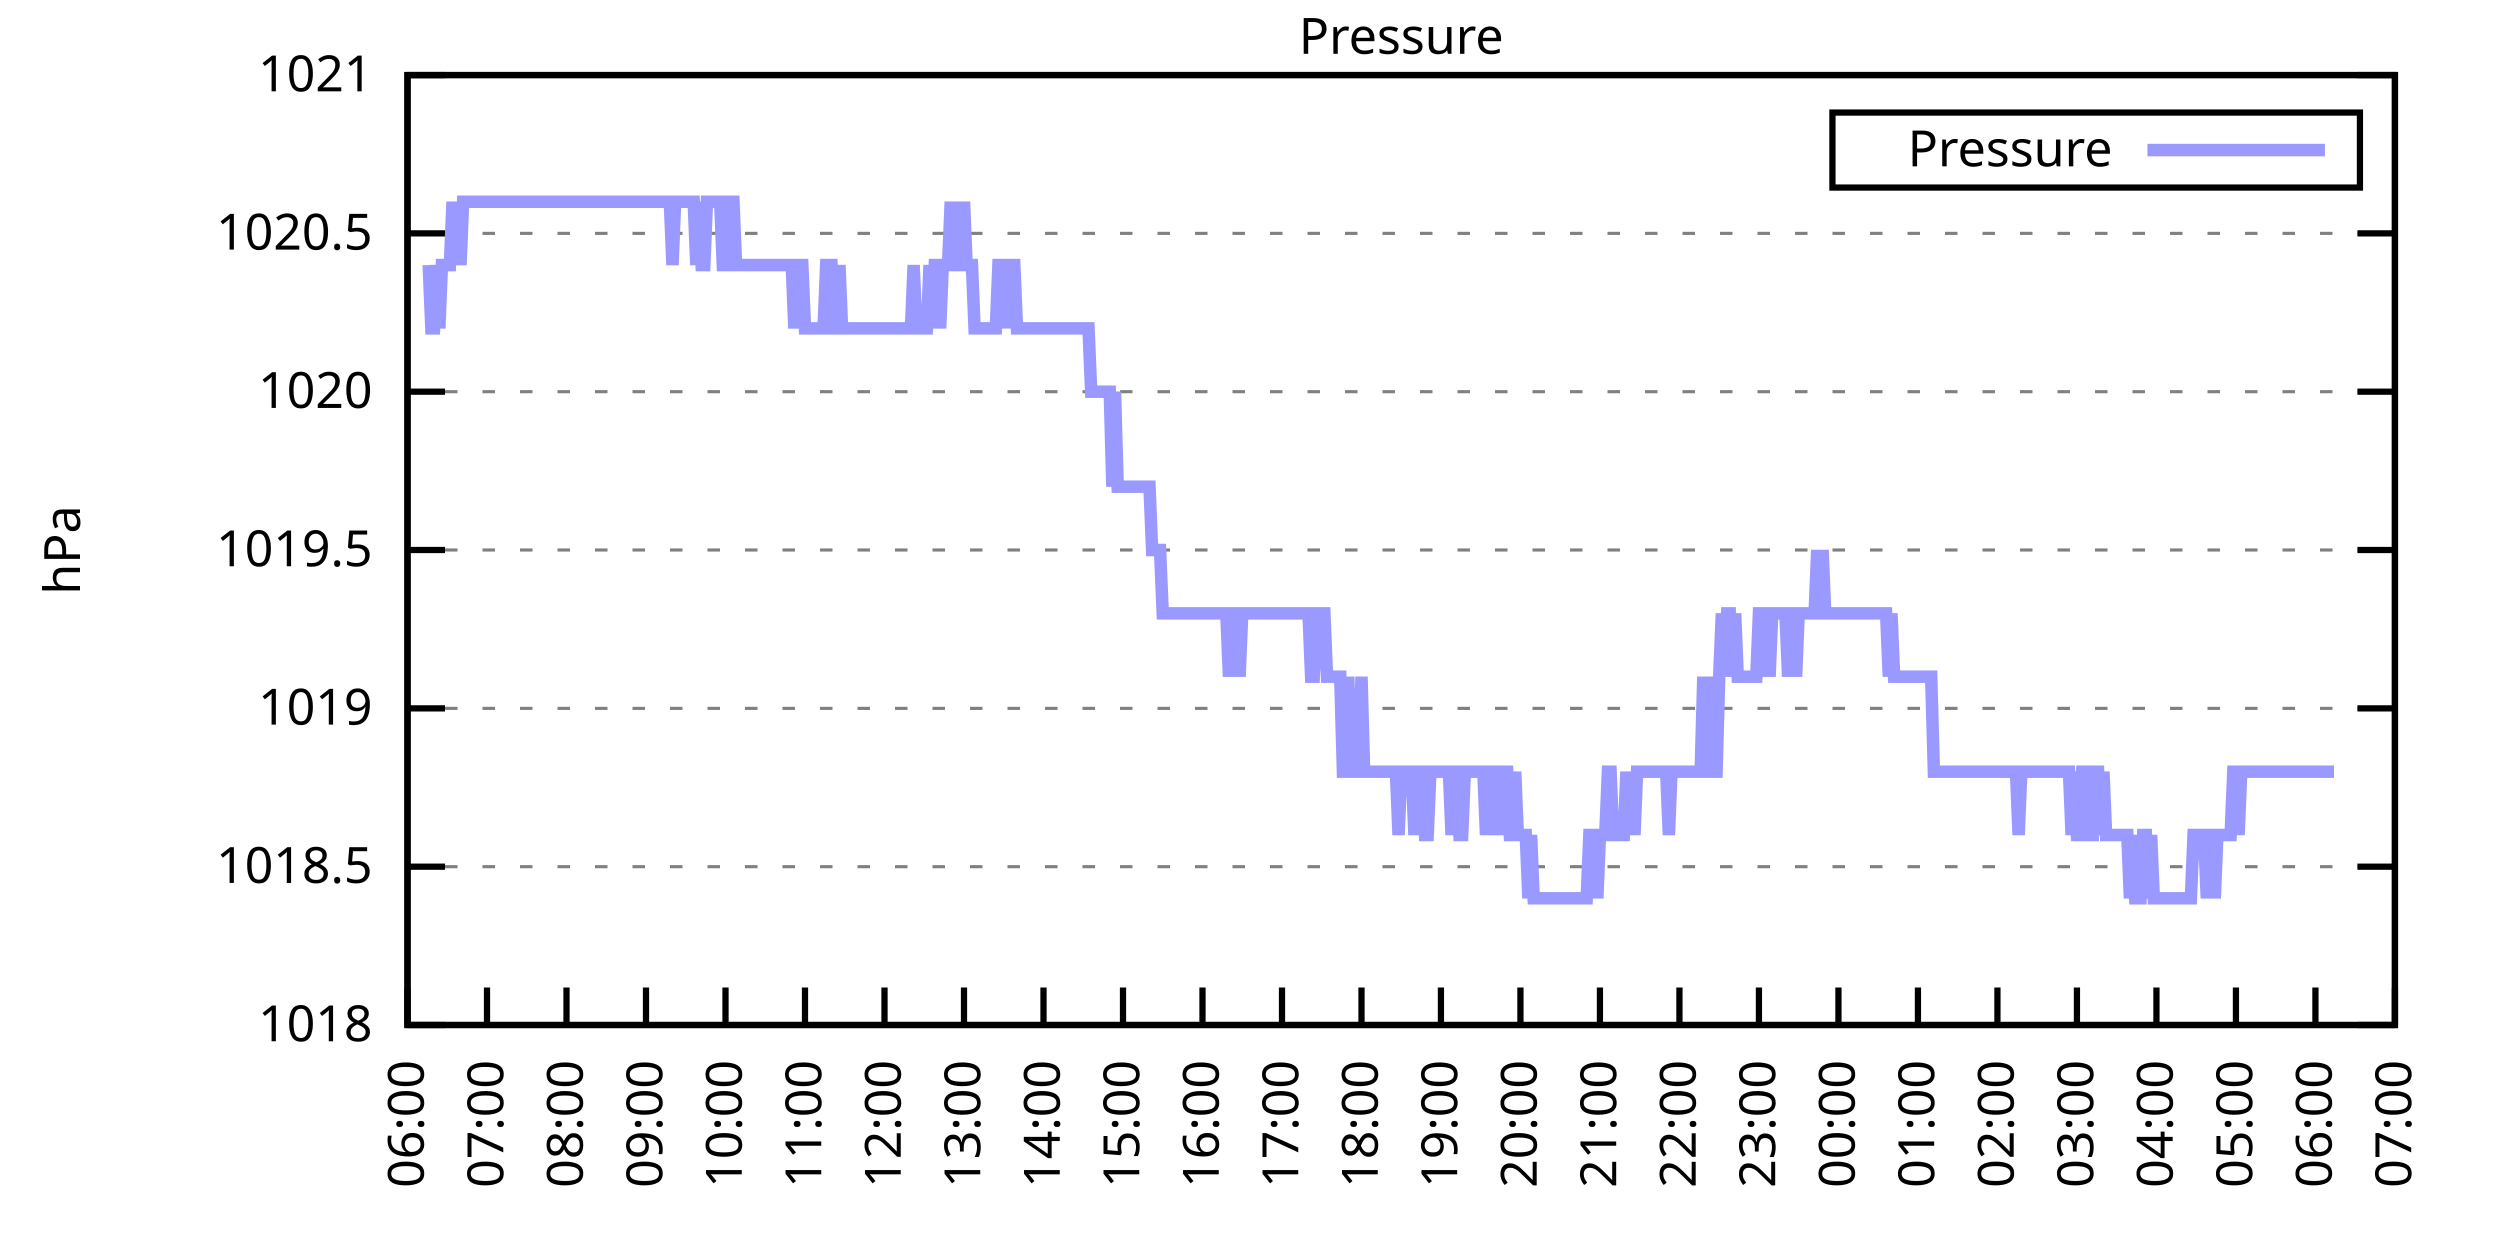
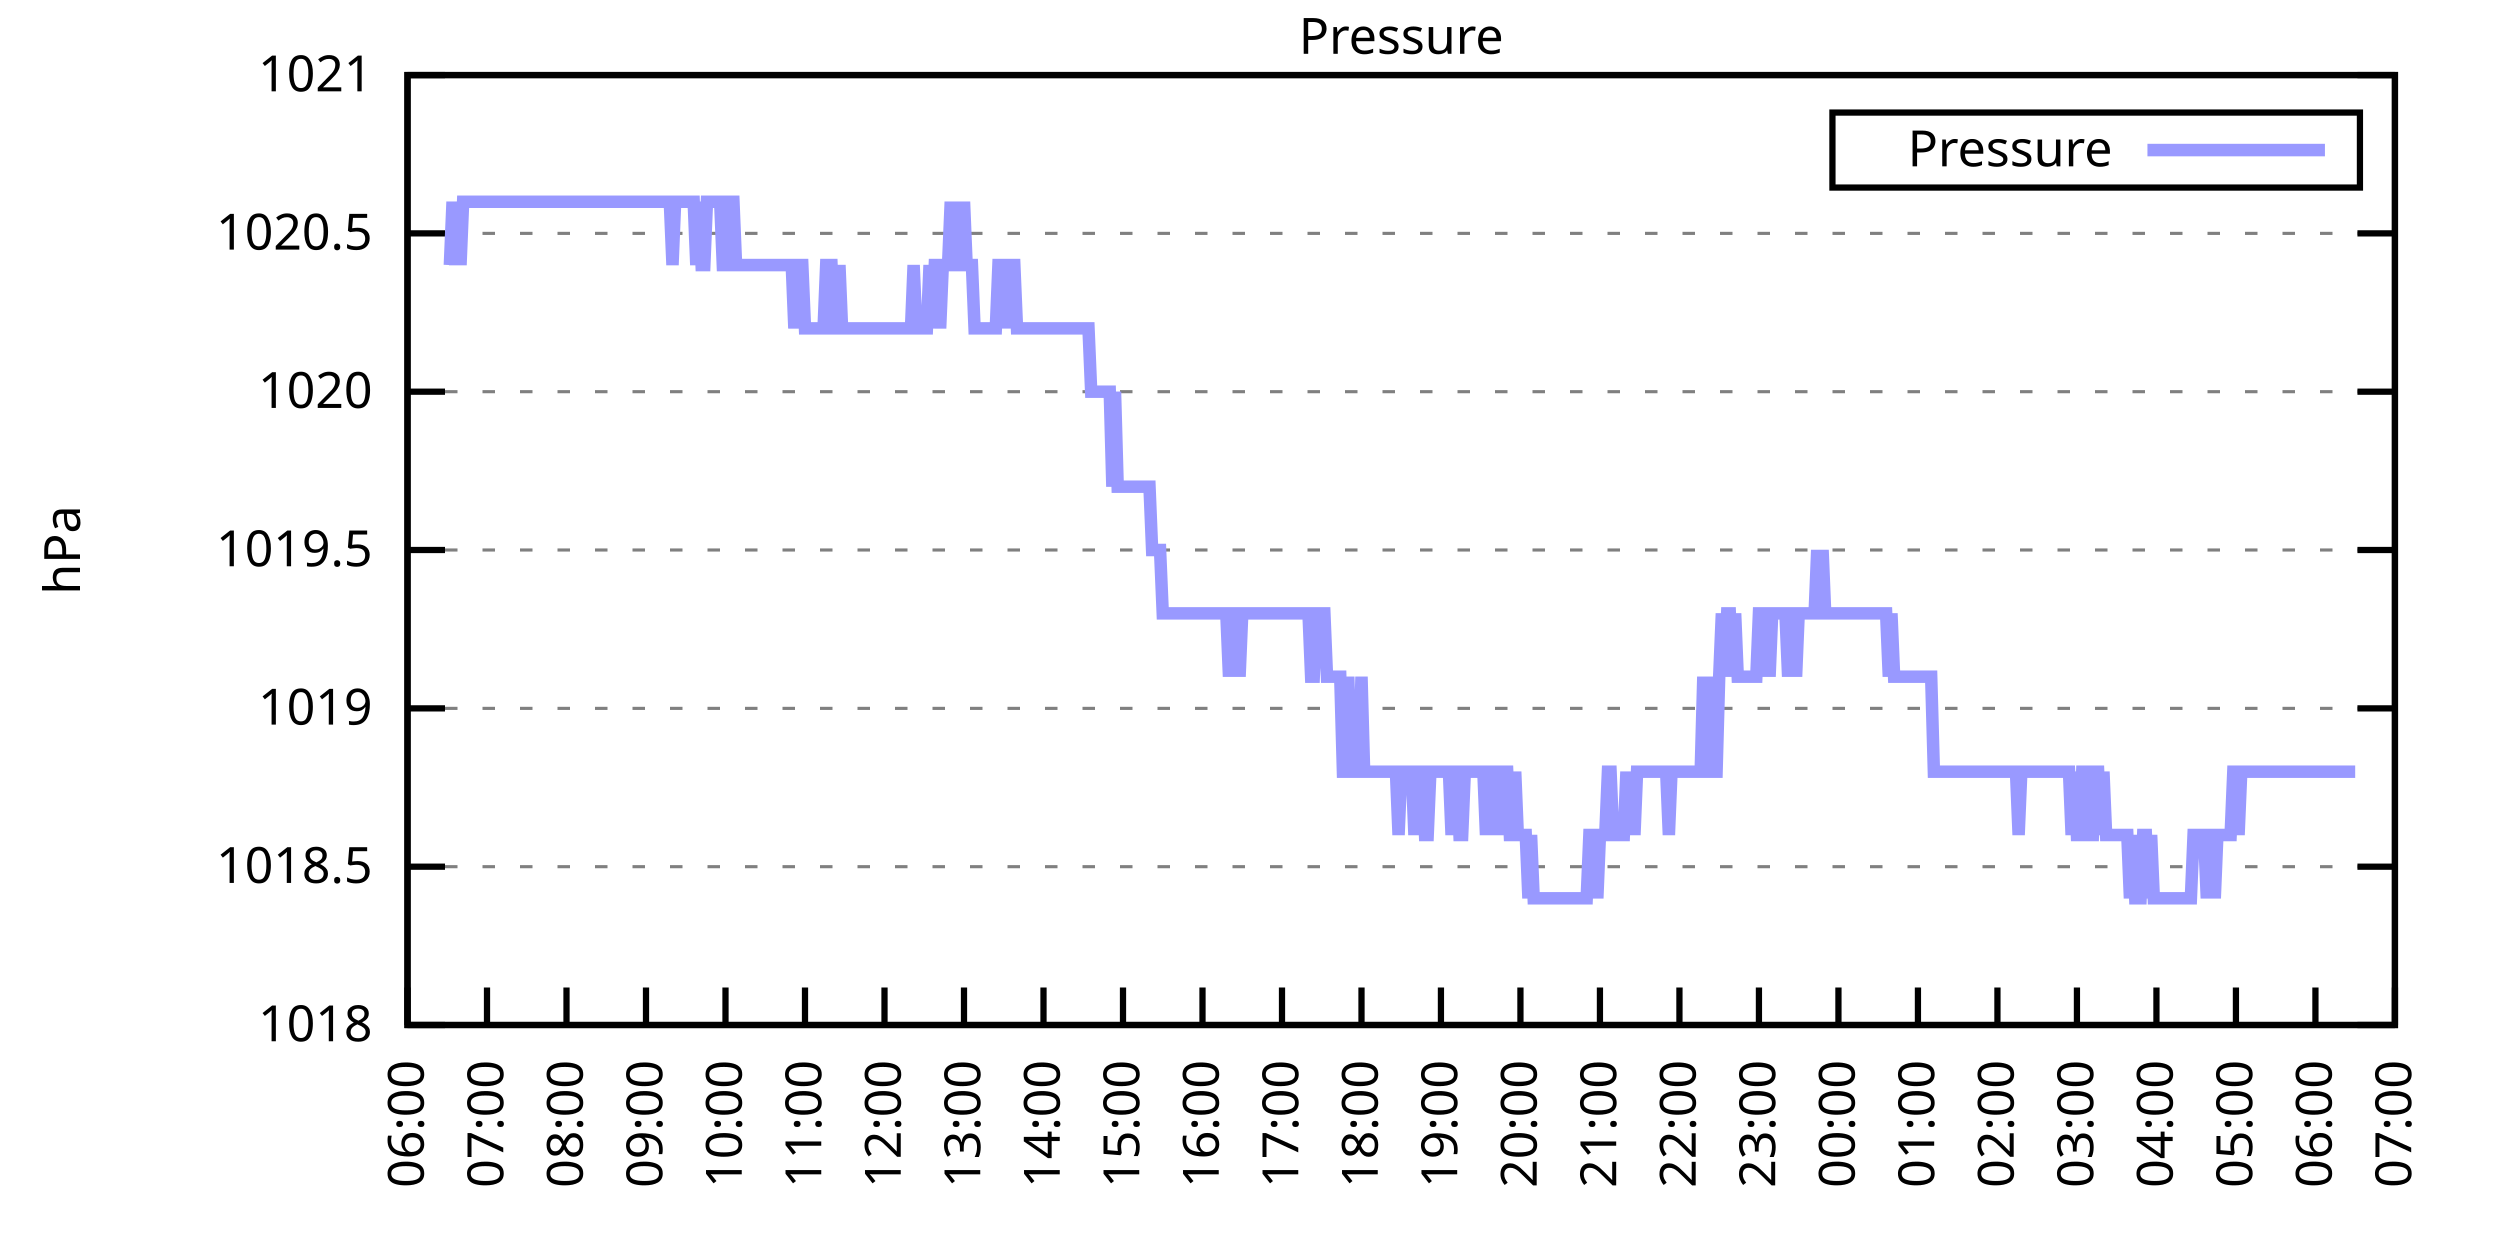
<svg xmlns="http://www.w3.org/2000/svg" xmlns:xlink="http://www.w3.org/1999/xlink" width="400" height="200" viewBox="0 0 400 200">
  <g id="gnuplot_canvas">
    <rect x="0" y="0" width="400" height="200" fill="none" />
    <defs>
      <circle id="gpDot" r="0.5" stroke-width="0.5" stroke="currentColor" />
      <path id="gpPt0" stroke-width="0.333" stroke="currentColor" d="M-1,0 h2 M0,-1 v2" />
      <path id="gpPt1" stroke-width="0.333" stroke="currentColor" d="M-1,-1 L1,1 M1,-1 L-1,1" />
      <path id="gpPt2" stroke-width="0.333" stroke="currentColor" d="M-1,0 L1,0 M0,-1 L0,1 M-1,-1 L1,1 M-1,1 L1,-1" />
      <rect id="gpPt3" stroke-width="0.333" stroke="currentColor" x="-1" y="-1" width="2" height="2" />
      <rect id="gpPt4" stroke-width="0.333" stroke="currentColor" fill="currentColor" x="-1" y="-1" width="2" height="2" />
      <circle id="gpPt5" stroke-width="0.333" stroke="currentColor" cx="0" cy="0" r="1" />
      <use xlink:href="#gpPt5" id="gpPt6" fill="currentColor" stroke="none" />
      <path id="gpPt7" stroke-width="0.333" stroke="currentColor" d="M0,-1.33 L-1.33,0.67 L1.33,0.67 z" />
      <use xlink:href="#gpPt7" id="gpPt8" fill="currentColor" stroke="none" />
      <use xlink:href="#gpPt7" id="gpPt9" stroke="currentColor" transform="rotate(180)" />
      <use xlink:href="#gpPt9" id="gpPt10" fill="currentColor" stroke="none" />
      <use xlink:href="#gpPt3" id="gpPt11" stroke="currentColor" transform="rotate(45)" />
      <use xlink:href="#gpPt11" id="gpPt12" fill="currentColor" stroke="none" />
      <path id="gpPt13" stroke-width="0.333" stroke="currentColor" d="M0,1.330 L1.265,0.411 L0.782,-1.067 L-0.782,-1.076 L-1.265,0.411 z" />
      <use xlink:href="#gpPt13" id="gpPt14" fill="currentColor" stroke="none" />
      <filter id="textbox" filterUnits="objectBoundingBox" x="0" y="0" height="1" width="1">
        <feFlood flood-color="white" flood-opacity="1" result="bgnd" />
        <feComposite in="SourceGraphic" in2="bgnd" operator="atop" />
      </filter>
      <filter id="greybox" filterUnits="objectBoundingBox" x="0" y="0" height="1" width="1">
        <feFlood flood-color="lightgrey" flood-opacity="1" result="grey" />
        <feComposite in="SourceGraphic" in2="grey" operator="atop" />
      </filter>
    </defs>
    <g fill="none" color="white" stroke="currentColor" stroke-width="1.00" stroke-linecap="butt" stroke-linejoin="miter">
</g>
    <g fill="none" color="black" stroke="currentColor" stroke-width="1.00" stroke-linecap="butt" stroke-linejoin="miter">
      <g stroke="none" shape-rendering="crispEdges">
        <polygon fill="rgb(255, 255, 255)" points="65.20,164.00 383.18,164.00 383.18,12.02 65.20,12.02 " />
      </g>
    </g>
    <g fill="none" color="black" stroke="currentColor" stroke-width="1.00" stroke-linecap="butt" stroke-linejoin="miter">
</g>
    <g fill="none" color="black" stroke="black" stroke-width="0.50" stroke-linecap="butt" stroke-linejoin="miter">
</g>
    <g fill="none" color="gray" stroke="currentColor" stroke-width="0.50" stroke-linecap="butt" stroke-linejoin="miter">
      <path stroke="gray" stroke-dasharray="2,4" class="gridline" d="M65.20,164.00 L383.19,164.00  " />
    </g>
    <g fill="none" color="gray" stroke="gray" stroke-width="1.00" stroke-linecap="butt" stroke-linejoin="miter">
</g>
    <g fill="none" color="black" stroke="currentColor" stroke-width="1.00" stroke-linecap="butt" stroke-linejoin="miter">
      <path stroke="black" d="M65.20,164.00 L71.20,164.00 M383.19,164.00 L377.19,164.00  " />
      <g transform="translate(59.60,166.60)" stroke="none" fill="black" font-family="Sans" font-size="8.00" text-anchor="end">
        <text>
          <tspan font-family="Sans"> 1018</tspan>
        </text>
      </g>
    </g>
    <g fill="none" color="black" stroke="currentColor" stroke-width="1.00" stroke-linecap="butt" stroke-linejoin="miter">
</g>
    <g fill="none" color="black" stroke="black" stroke-width="0.50" stroke-linecap="butt" stroke-linejoin="miter">
</g>
    <g fill="none" color="gray" stroke="currentColor" stroke-width="0.50" stroke-linecap="butt" stroke-linejoin="miter">
      <path stroke="gray" stroke-dasharray="2,4" class="gridline" d="M65.20,138.67 L383.19,138.67  " />
    </g>
    <g fill="none" color="gray" stroke="gray" stroke-width="1.00" stroke-linecap="butt" stroke-linejoin="miter">
</g>
    <g fill="none" color="black" stroke="currentColor" stroke-width="1.00" stroke-linecap="butt" stroke-linejoin="miter">
      <path stroke="black" d="M65.20,138.67 L71.20,138.67 M383.19,138.67 L377.19,138.67  " />
      <g transform="translate(59.60,141.27)" stroke="none" fill="black" font-family="Sans" font-size="8.00" text-anchor="end">
        <text>
          <tspan font-family="Sans"> 1018.5</tspan>
        </text>
      </g>
    </g>
    <g fill="none" color="black" stroke="currentColor" stroke-width="1.00" stroke-linecap="butt" stroke-linejoin="miter">
</g>
    <g fill="none" color="black" stroke="black" stroke-width="0.50" stroke-linecap="butt" stroke-linejoin="miter">
</g>
    <g fill="none" color="gray" stroke="currentColor" stroke-width="0.50" stroke-linecap="butt" stroke-linejoin="miter">
      <path stroke="gray" stroke-dasharray="2,4" class="gridline" d="M65.20,113.34 L383.19,113.34  " />
    </g>
    <g fill="none" color="gray" stroke="gray" stroke-width="1.00" stroke-linecap="butt" stroke-linejoin="miter">
</g>
    <g fill="none" color="black" stroke="currentColor" stroke-width="1.00" stroke-linecap="butt" stroke-linejoin="miter">
      <path stroke="black" d="M65.20,113.34 L71.20,113.34 M383.19,113.34 L377.19,113.34  " />
      <g transform="translate(59.60,115.94)" stroke="none" fill="black" font-family="Sans" font-size="8.00" text-anchor="end">
        <text>
          <tspan font-family="Sans"> 1019</tspan>
        </text>
      </g>
    </g>
    <g fill="none" color="black" stroke="currentColor" stroke-width="1.00" stroke-linecap="butt" stroke-linejoin="miter">
</g>
    <g fill="none" color="black" stroke="black" stroke-width="0.50" stroke-linecap="butt" stroke-linejoin="miter">
</g>
    <g fill="none" color="gray" stroke="currentColor" stroke-width="0.50" stroke-linecap="butt" stroke-linejoin="miter">
      <path stroke="gray" stroke-dasharray="2,4" class="gridline" d="M65.20,88.00 L383.19,88.00  " />
    </g>
    <g fill="none" color="gray" stroke="gray" stroke-width="1.00" stroke-linecap="butt" stroke-linejoin="miter">
</g>
    <g fill="none" color="black" stroke="currentColor" stroke-width="1.00" stroke-linecap="butt" stroke-linejoin="miter">
      <path stroke="black" d="M65.20,88.00 L71.20,88.00 M383.19,88.00 L377.19,88.00  " />
      <g transform="translate(59.60,90.60)" stroke="none" fill="black" font-family="Sans" font-size="8.00" text-anchor="end">
        <text>
          <tspan font-family="Sans"> 1019.5</tspan>
        </text>
      </g>
    </g>
    <g fill="none" color="black" stroke="currentColor" stroke-width="1.00" stroke-linecap="butt" stroke-linejoin="miter">
</g>
    <g fill="none" color="black" stroke="black" stroke-width="0.50" stroke-linecap="butt" stroke-linejoin="miter">
</g>
    <g fill="none" color="gray" stroke="currentColor" stroke-width="0.50" stroke-linecap="butt" stroke-linejoin="miter">
      <path stroke="gray" stroke-dasharray="2,4" class="gridline" d="M65.20,62.67 L383.19,62.67  " />
    </g>
    <g fill="none" color="gray" stroke="gray" stroke-width="1.00" stroke-linecap="butt" stroke-linejoin="miter">
</g>
    <g fill="none" color="black" stroke="currentColor" stroke-width="1.00" stroke-linecap="butt" stroke-linejoin="miter">
      <path stroke="black" d="M65.20,62.67 L71.20,62.67 M383.19,62.67 L377.19,62.67  " />
      <g transform="translate(59.60,65.27)" stroke="none" fill="black" font-family="Sans" font-size="8.00" text-anchor="end">
        <text>
          <tspan font-family="Sans"> 1020</tspan>
        </text>
      </g>
    </g>
    <g fill="none" color="black" stroke="currentColor" stroke-width="1.00" stroke-linecap="butt" stroke-linejoin="miter">
</g>
    <g fill="none" color="black" stroke="black" stroke-width="0.50" stroke-linecap="butt" stroke-linejoin="miter">
</g>
    <g fill="none" color="gray" stroke="currentColor" stroke-width="0.50" stroke-linecap="butt" stroke-linejoin="miter">
      <path stroke="gray" stroke-dasharray="2,4" class="gridline" d="M65.20,37.34 L383.19,37.34  " />
    </g>
    <g fill="none" color="gray" stroke="gray" stroke-width="1.00" stroke-linecap="butt" stroke-linejoin="miter">
</g>
    <g fill="none" color="black" stroke="currentColor" stroke-width="1.00" stroke-linecap="butt" stroke-linejoin="miter">
      <path stroke="black" d="M65.20,37.34 L71.20,37.34 M383.19,37.34 L377.19,37.34  " />
      <g transform="translate(59.60,39.94)" stroke="none" fill="black" font-family="Sans" font-size="8.00" text-anchor="end">
        <text>
          <tspan font-family="Sans"> 1020.5</tspan>
        </text>
      </g>
    </g>
    <g fill="none" color="black" stroke="currentColor" stroke-width="1.00" stroke-linecap="butt" stroke-linejoin="miter">
</g>
    <g fill="none" color="black" stroke="black" stroke-width="0.50" stroke-linecap="butt" stroke-linejoin="miter">
</g>
    <g fill="none" color="gray" stroke="currentColor" stroke-width="0.50" stroke-linecap="butt" stroke-linejoin="miter">
      <path stroke="gray" stroke-dasharray="2,4" class="gridline" d="M65.20,12.01 L383.19,12.01  " />
    </g>
    <g fill="none" color="gray" stroke="gray" stroke-width="1.00" stroke-linecap="butt" stroke-linejoin="miter">
</g>
    <g fill="none" color="black" stroke="currentColor" stroke-width="1.00" stroke-linecap="butt" stroke-linejoin="miter">
      <path stroke="black" d="M65.20,12.01 L71.20,12.01 M383.19,12.01 L377.19,12.01  " />
      <g transform="translate(59.60,14.61)" stroke="none" fill="black" font-family="Sans" font-size="8.00" text-anchor="end">
        <text>
          <tspan font-family="Sans"> 1021</tspan>
        </text>
      </g>
    </g>
    <g fill="none" color="black" stroke="currentColor" stroke-width="1.00" stroke-linecap="butt" stroke-linejoin="miter">
      <path stroke="black" d="M65.20,164.00 L65.20,158.00  " />
      <g transform="translate(67.80,169.60) rotate(270.00)" stroke="none" fill="black" font-family="Sans" font-size="8.00" text-anchor="end">
        <text>
          <tspan font-family="Sans">06:00</tspan>
        </text>
      </g>
    </g>
    <g fill="none" color="black" stroke="currentColor" stroke-width="1.00" stroke-linecap="butt" stroke-linejoin="miter">
      <path stroke="black" d="M77.92,164.00 L77.92,158.00  " />
      <g transform="translate(80.52,169.60) rotate(270.00)" stroke="none" fill="black" font-family="Sans" font-size="8.00" text-anchor="end">
        <text>
          <tspan font-family="Sans">07:00</tspan>
        </text>
      </g>
    </g>
    <g fill="none" color="black" stroke="currentColor" stroke-width="1.00" stroke-linecap="butt" stroke-linejoin="miter">
      <path stroke="black" d="M90.64,164.00 L90.64,158.00  " />
      <g transform="translate(93.24,169.60) rotate(270.00)" stroke="none" fill="black" font-family="Sans" font-size="8.00" text-anchor="end">
        <text>
          <tspan font-family="Sans">08:00</tspan>
        </text>
      </g>
    </g>
    <g fill="none" color="black" stroke="currentColor" stroke-width="1.00" stroke-linecap="butt" stroke-linejoin="miter">
      <path stroke="black" d="M103.36,164.00 L103.36,158.00  " />
      <g transform="translate(105.96,169.60) rotate(270.00)" stroke="none" fill="black" font-family="Sans" font-size="8.00" text-anchor="end">
        <text>
          <tspan font-family="Sans">09:00</tspan>
        </text>
      </g>
    </g>
    <g fill="none" color="black" stroke="currentColor" stroke-width="1.00" stroke-linecap="butt" stroke-linejoin="miter">
      <path stroke="black" d="M116.08,164.00 L116.08,158.00  " />
      <g transform="translate(118.68,169.60) rotate(270.00)" stroke="none" fill="black" font-family="Sans" font-size="8.00" text-anchor="end">
        <text>
          <tspan font-family="Sans">10:00</tspan>
        </text>
      </g>
    </g>
    <g fill="none" color="black" stroke="currentColor" stroke-width="1.00" stroke-linecap="butt" stroke-linejoin="miter">
      <path stroke="black" d="M128.80,164.00 L128.80,158.00  " />
      <g transform="translate(131.40,169.60) rotate(270.00)" stroke="none" fill="black" font-family="Sans" font-size="8.00" text-anchor="end">
        <text>
          <tspan font-family="Sans">11:00</tspan>
        </text>
      </g>
    </g>
    <g fill="none" color="black" stroke="currentColor" stroke-width="1.00" stroke-linecap="butt" stroke-linejoin="miter">
      <path stroke="black" d="M141.52,164.00 L141.52,158.00  " />
      <g transform="translate(144.12,169.60) rotate(270.00)" stroke="none" fill="black" font-family="Sans" font-size="8.00" text-anchor="end">
        <text>
          <tspan font-family="Sans">12:00</tspan>
        </text>
      </g>
    </g>
    <g fill="none" color="black" stroke="currentColor" stroke-width="1.00" stroke-linecap="butt" stroke-linejoin="miter">
      <path stroke="black" d="M154.24,164.00 L154.24,158.00  " />
      <g transform="translate(156.84,169.60) rotate(270.00)" stroke="none" fill="black" font-family="Sans" font-size="8.00" text-anchor="end">
        <text>
          <tspan font-family="Sans">13:00</tspan>
        </text>
      </g>
    </g>
    <g fill="none" color="black" stroke="currentColor" stroke-width="1.00" stroke-linecap="butt" stroke-linejoin="miter">
      <path stroke="black" d="M166.96,164.00 L166.96,158.00  " />
      <g transform="translate(169.56,169.60) rotate(270.00)" stroke="none" fill="black" font-family="Sans" font-size="8.00" text-anchor="end">
        <text>
          <tspan font-family="Sans">14:00</tspan>
        </text>
      </g>
    </g>
    <g fill="none" color="black" stroke="currentColor" stroke-width="1.00" stroke-linecap="butt" stroke-linejoin="miter">
      <path stroke="black" d="M179.68,164.00 L179.68,158.00  " />
      <g transform="translate(182.28,169.60) rotate(270.00)" stroke="none" fill="black" font-family="Sans" font-size="8.00" text-anchor="end">
        <text>
          <tspan font-family="Sans">15:00</tspan>
        </text>
      </g>
    </g>
    <g fill="none" color="black" stroke="currentColor" stroke-width="1.00" stroke-linecap="butt" stroke-linejoin="miter">
      <path stroke="black" d="M192.40,164.00 L192.40,158.00  " />
      <g transform="translate(195.00,169.60) rotate(270.00)" stroke="none" fill="black" font-family="Sans" font-size="8.00" text-anchor="end">
        <text>
          <tspan font-family="Sans">16:00</tspan>
        </text>
      </g>
    </g>
    <g fill="none" color="black" stroke="currentColor" stroke-width="1.00" stroke-linecap="butt" stroke-linejoin="miter">
      <path stroke="black" d="M205.12,164.00 L205.12,158.00  " />
      <g transform="translate(207.72,169.60) rotate(270.00)" stroke="none" fill="black" font-family="Sans" font-size="8.00" text-anchor="end">
        <text>
          <tspan font-family="Sans">17:00</tspan>
        </text>
      </g>
    </g>
    <g fill="none" color="black" stroke="currentColor" stroke-width="1.00" stroke-linecap="butt" stroke-linejoin="miter">
      <path stroke="black" d="M217.84,164.00 L217.84,158.00  " />
      <g transform="translate(220.44,169.60) rotate(270.00)" stroke="none" fill="black" font-family="Sans" font-size="8.00" text-anchor="end">
        <text>
          <tspan font-family="Sans">18:00</tspan>
        </text>
      </g>
    </g>
    <g fill="none" color="black" stroke="currentColor" stroke-width="1.00" stroke-linecap="butt" stroke-linejoin="miter">
      <path stroke="black" d="M230.55,164.00 L230.55,158.00  " />
      <g transform="translate(233.15,169.60) rotate(270.00)" stroke="none" fill="black" font-family="Sans" font-size="8.00" text-anchor="end">
        <text>
          <tspan font-family="Sans">19:00</tspan>
        </text>
      </g>
    </g>
    <g fill="none" color="black" stroke="currentColor" stroke-width="1.00" stroke-linecap="butt" stroke-linejoin="miter">
      <path stroke="black" d="M243.27,164.00 L243.27,158.00  " />
      <g transform="translate(245.87,169.60) rotate(270.00)" stroke="none" fill="black" font-family="Sans" font-size="8.00" text-anchor="end">
        <text>
          <tspan font-family="Sans">20:00</tspan>
        </text>
      </g>
    </g>
    <g fill="none" color="black" stroke="currentColor" stroke-width="1.00" stroke-linecap="butt" stroke-linejoin="miter">
      <path stroke="black" d="M255.99,164.00 L255.99,158.00  " />
      <g transform="translate(258.59,169.60) rotate(270.00)" stroke="none" fill="black" font-family="Sans" font-size="8.00" text-anchor="end">
        <text>
          <tspan font-family="Sans">21:00</tspan>
        </text>
      </g>
    </g>
    <g fill="none" color="black" stroke="currentColor" stroke-width="1.00" stroke-linecap="butt" stroke-linejoin="miter">
      <path stroke="black" d="M268.71,164.00 L268.71,158.00  " />
      <g transform="translate(271.31,169.60) rotate(270.00)" stroke="none" fill="black" font-family="Sans" font-size="8.00" text-anchor="end">
        <text>
          <tspan font-family="Sans">22:00</tspan>
        </text>
      </g>
    </g>
    <g fill="none" color="black" stroke="currentColor" stroke-width="1.00" stroke-linecap="butt" stroke-linejoin="miter">
      <path stroke="black" d="M281.43,164.00 L281.43,158.00  " />
      <g transform="translate(284.03,169.60) rotate(270.00)" stroke="none" fill="black" font-family="Sans" font-size="8.00" text-anchor="end">
        <text>
          <tspan font-family="Sans">23:00</tspan>
        </text>
      </g>
    </g>
    <g fill="none" color="black" stroke="currentColor" stroke-width="1.00" stroke-linecap="butt" stroke-linejoin="miter">
      <path stroke="black" d="M294.15,164.00 L294.15,158.00  " />
      <g transform="translate(296.75,169.60) rotate(270.00)" stroke="none" fill="black" font-family="Sans" font-size="8.00" text-anchor="end">
        <text>
          <tspan font-family="Sans">00:00</tspan>
        </text>
      </g>
    </g>
    <g fill="none" color="black" stroke="currentColor" stroke-width="1.00" stroke-linecap="butt" stroke-linejoin="miter">
      <path stroke="black" d="M306.87,164.00 L306.87,158.00  " />
      <g transform="translate(309.47,169.60) rotate(270.00)" stroke="none" fill="black" font-family="Sans" font-size="8.00" text-anchor="end">
        <text>
          <tspan font-family="Sans">01:00</tspan>
        </text>
      </g>
    </g>
    <g fill="none" color="black" stroke="currentColor" stroke-width="1.00" stroke-linecap="butt" stroke-linejoin="miter">
      <path stroke="black" d="M319.59,164.00 L319.59,158.00  " />
      <g transform="translate(322.19,169.60) rotate(270.00)" stroke="none" fill="black" font-family="Sans" font-size="8.00" text-anchor="end">
        <text>
          <tspan font-family="Sans">02:00</tspan>
        </text>
      </g>
    </g>
    <g fill="none" color="black" stroke="currentColor" stroke-width="1.00" stroke-linecap="butt" stroke-linejoin="miter">
      <path stroke="black" d="M332.31,164.00 L332.31,158.00  " />
      <g transform="translate(334.91,169.60) rotate(270.00)" stroke="none" fill="black" font-family="Sans" font-size="8.00" text-anchor="end">
        <text>
          <tspan font-family="Sans">03:00</tspan>
        </text>
      </g>
    </g>
    <g fill="none" color="black" stroke="currentColor" stroke-width="1.00" stroke-linecap="butt" stroke-linejoin="miter">
      <path stroke="black" d="M345.03,164.00 L345.03,158.00  " />
      <g transform="translate(347.63,169.60) rotate(270.00)" stroke="none" fill="black" font-family="Sans" font-size="8.00" text-anchor="end">
        <text>
          <tspan font-family="Sans">04:00</tspan>
        </text>
      </g>
    </g>
    <g fill="none" color="black" stroke="currentColor" stroke-width="1.00" stroke-linecap="butt" stroke-linejoin="miter">
      <path stroke="black" d="M357.75,164.00 L357.75,158.00  " />
      <g transform="translate(360.35,169.60) rotate(270.00)" stroke="none" fill="black" font-family="Sans" font-size="8.00" text-anchor="end">
        <text>
          <tspan font-family="Sans">05:00</tspan>
        </text>
      </g>
    </g>
    <g fill="none" color="black" stroke="currentColor" stroke-width="1.00" stroke-linecap="butt" stroke-linejoin="miter">
      <path stroke="black" d="M370.47,164.00 L370.47,158.00  " />
      <g transform="translate(373.07,169.60) rotate(270.00)" stroke="none" fill="black" font-family="Sans" font-size="8.00" text-anchor="end">
        <text>
          <tspan font-family="Sans">06:00</tspan>
        </text>
      </g>
    </g>
    <g fill="none" color="black" stroke="currentColor" stroke-width="1.00" stroke-linecap="butt" stroke-linejoin="miter">
      <path stroke="black" d="M383.19,164.00 L383.19,158.00  " />
      <g transform="translate(385.79,169.60) rotate(270.00)" stroke="none" fill="black" font-family="Sans" font-size="8.00" text-anchor="end">
        <text>
          <tspan font-family="Sans">07:00</tspan>
        </text>
      </g>
    </g>
    <g fill="none" color="black" stroke="currentColor" stroke-width="1.00" stroke-linecap="butt" stroke-linejoin="miter">
</g>
    <g fill="none" color="black" stroke="currentColor" stroke-width="1.00" stroke-linecap="butt" stroke-linejoin="miter">
      <path stroke="black" d="M65.20,12.01 L65.20,164.00 L383.19,164.00 L383.19,12.01 L65.20,12.01 Z  " />
    </g>
    <g fill="none" color="black" stroke="currentColor" stroke-width="1.00" stroke-linecap="butt" stroke-linejoin="miter">
</g>
    <g fill="none" color="black" stroke="currentColor" stroke-width="1.00" stroke-linecap="butt" stroke-linejoin="miter">
      <path stroke="black" d="M293.19,30.01 L293.19,18.01 L377.59,18.01 L377.59,30.01 L293.19,30.01 Z  " />
    </g>
    <g id="Pressure_plot_1">
      <g fill="none" color="white" stroke="black" stroke-width="2.00" stroke-linecap="butt" stroke-linejoin="miter">
</g>
      <g fill="none" color="black" stroke="currentColor" stroke-width="2.00" stroke-linecap="butt" stroke-linejoin="miter">
        <g transform="translate(337.99,26.61)" stroke="none" fill="black" font-family="Sans" font-size="8.00" text-anchor="end">
          <text>
            <tspan font-family="Sans">Pressure</tspan>
          </text>
        </g>
      </g>
      <g fill="none" color="black" stroke="currentColor" stroke-width="2.00" stroke-linecap="butt" stroke-linejoin="miter">
-         <path stroke="rgb(153, 153, 255)" d="M343.59,24.01 L371.99,24.01 M68.59,42.41 L69.02,52.54 L69.44,52.54 L69.86,42.41 L70.29,52.54 L70.71,42.41   L71.14,42.41 L71.56,42.41 L71.98,42.41 L72.41,32.28 L72.83,42.41 L73.26,32.28 L73.68,42.41 L74.10,32.28   L74.53,32.28 L74.95,32.28 L75.38,32.28 L75.80,32.28 L76.22,32.28 L76.65,32.28 L77.07,32.28 L77.50,32.28   L77.92,32.28 L78.34,32.28 L78.77,32.28 L79.19,32.28 L79.62,32.28 L80.04,32.28 L80.46,32.28 L80.89,32.28   L81.31,32.28 L81.74,32.28 L82.16,32.28 L82.58,32.28 L83.01,32.28 L83.43,32.28 L83.86,32.28 L84.28,32.28   L84.70,32.28 L85.13,32.28 L85.55,32.28 L85.98,32.28 L86.40,32.28 L86.82,32.28 L87.25,32.28 L87.67,32.28   L88.10,32.28 L88.52,32.28 L88.94,32.28 L89.37,32.28 L89.79,32.28 L90.22,32.28 L90.64,32.28 L91.06,32.28   L91.49,32.28 L91.91,32.28 L92.34,32.28 L92.76,32.28 L93.18,32.28 L93.61,32.28 L94.03,32.28 L94.46,32.28   L94.88,32.28 L95.30,32.28 L95.73,32.28 L96.15,32.28 L96.58,32.28 L97.00,32.28 L97.42,32.28 L97.85,32.28   L98.27,32.28 L98.69,32.28 L99.12,32.28 L99.54,32.28 L99.97,32.28 L100.39,32.28 L100.81,32.28 L101.24,32.28   L101.66,32.28 L102.09,32.28 L102.51,32.28 L102.93,32.28 L103.36,32.28 L103.78,32.28 L104.21,32.28 L104.63,32.28   L105.05,32.28 L105.48,32.28 L105.90,32.28 L106.33,32.28 L106.75,32.28 L107.17,32.28 L107.60,42.41 L108.02,32.28   L108.45,32.28 L108.87,32.28 L109.29,32.28 L109.72,32.28 L110.14,32.28 L110.57,32.28 L110.99,32.28 L111.41,42.41   L111.84,32.28 L112.26,42.41 L112.69,42.41 L113.11,32.28 L113.53,32.28 L113.96,32.28 L114.38,32.28 L114.81,32.28   L115.23,32.28 L115.65,42.41 L116.08,42.41 L116.50,32.28 L116.93,32.28 L117.35,32.28 L117.77,42.41 L118.20,42.41   L118.62,42.41 L119.05,42.41 L119.47,42.41 L119.89,42.41 L120.32,42.41 L120.74,42.41 L121.17,42.41 L121.59,42.41   L122.01,42.41 L122.44,42.41 L122.86,42.41 L123.29,42.41 L123.71,42.41 L124.13,42.41 L124.56,42.41 L124.98,42.41   L125.41,42.41 L125.83,42.41 L126.25,42.41 L126.68,42.41 L127.10,52.54 L127.53,42.41 L127.95,42.41 L128.37,42.41   L128.80,52.54 L129.22,52.54 L129.65,52.54 L130.07,52.54 L130.49,52.54 L130.92,52.54 L131.34,52.54 L131.77,52.54   L132.19,42.41 L132.61,42.41 L133.04,42.41 L133.46,52.54 L133.89,52.54 L134.31,42.41 L134.73,52.54 L135.16,52.54   L135.58,52.54 L136.01,52.54 L136.43,52.54 L136.85,52.54 L137.28,52.54 L137.70,52.54 L138.13,52.54 L138.55,52.54   L138.97,52.54 L139.40,52.54 L139.82,52.54 L140.25,52.54 L140.67,52.54 L141.09,52.54 L141.52,52.54 L141.94,52.54   L142.37,52.54 L142.79,52.54 L143.21,52.54 L143.64,52.54 L144.06,52.54 L144.49,52.54 L144.91,52.54 L145.33,52.54   L145.76,52.54 L146.18,42.41 L146.61,52.54 L147.03,52.54 L147.45,52.54 L147.88,52.54 L148.30,52.54 L148.73,42.41   L149.15,52.54 L149.57,42.41 L150.00,42.41 L150.42,52.54 L150.85,42.41 L151.27,42.41 L151.69,42.41 L152.12,32.28   L152.54,42.41 L152.97,42.41 L153.39,32.28 L153.81,42.41 L154.24,32.28 L154.66,42.41 L155.09,42.41 L155.51,42.41   L155.93,52.54 L156.36,52.54 L156.78,52.54 L157.21,52.54 L157.63,52.54 L158.05,52.54 L158.48,52.54 L158.90,52.54   L159.33,52.54 L159.75,42.41 L160.17,42.41 L160.60,42.41 L161.02,52.54 L161.44,42.41 L161.87,42.41 L162.29,42.41   L162.72,52.54 L163.14,52.54 L163.56,52.54 L163.99,52.54 L164.41,52.54 L164.84,52.54 L165.26,52.54 L165.68,52.54   L166.11,52.54 L166.53,52.54 L166.96,52.54 L167.38,52.54 L167.80,52.54 L168.23,52.54 L168.65,52.54 L169.08,52.54   L169.50,52.54 L169.92,52.54 L170.35,52.54 L170.77,52.54 L171.20,52.54 L171.62,52.54 L172.04,52.54 L172.47,52.54   L172.89,52.54 L173.32,52.54 L173.74,52.54 L174.16,52.54 L174.59,62.67 L175.01,62.67 L175.44,62.67 L175.86,62.67   L176.28,62.67 L176.71,62.67 L177.13,62.67 L177.56,62.67 L177.98,77.87 L178.40,62.67 L178.83,77.87 L179.25,77.87   L179.68,77.87 L180.10,77.87 L180.52,77.87 L180.95,77.87 L181.37,77.87 L181.80,77.87 L182.22,77.87 L182.64,77.87   L183.07,77.87 L183.49,77.87 L183.92,77.87 L184.34,88.00 L184.76,88.00 L185.19,88.00 L185.61,88.00 L186.04,98.14   L186.46,98.14 L186.88,98.14 L187.31,98.14 L187.73,98.14 L188.16,98.14 L188.58,98.14 L189.00,98.14 L189.43,98.14   L189.85,98.14 L190.28,98.14 L190.70,98.14 L191.12,98.14 L191.55,98.14 L191.97,98.14 L192.40,98.14 L192.82,98.14   L193.24,98.14 L193.67,98.14 L194.09,98.14 L194.52,98.14 L194.94,98.14 L195.36,98.14 L195.79,98.14 L196.21,98.14   L196.64,108.27 L197.06,98.14 L197.48,98.14 L197.91,98.14 L198.33,108.27 L198.76,98.14 L199.18,98.14 L199.60,98.14   L200.03,98.14 L200.45,98.14 L200.88,98.14 L201.30,98.14 L201.72,98.14 L202.15,98.14 L202.57,98.14 L203.00,98.14   L203.42,98.14 L203.84,98.14 L204.27,98.14 L204.69,98.14 L205.12,98.14 L205.54,98.14 L205.96,98.14 L206.39,98.14   L206.81,98.14 L207.24,98.14 L207.66,98.14 L208.08,98.14 L208.51,98.14 L208.93,98.14 L209.36,98.14 L209.78,108.27   L210.20,108.27 L210.63,98.14 L211.05,98.14 L211.48,98.14 L211.90,98.14 L212.32,108.27 L212.75,108.27 L213.17,108.27   L213.60,108.27 L214.02,108.27 L214.44,108.27 L214.87,123.47 L215.29,123.47 L215.72,108.27 L216.14,123.47 L216.56,123.47   L216.99,123.47 L217.41,123.47 L217.84,108.27 L218.26,123.47 L218.68,123.47 L219.11,123.47 L219.53,123.47 L219.96,123.47   L220.38,123.47 L220.80,123.47 L221.23,123.47 L221.65,123.47 L222.08,123.47 L222.50,123.47 L222.92,123.47 L223.35,123.47   L223.77,133.60 L224.20,123.47 L224.62,123.47 L225.04,123.47 L225.47,123.47 L225.89,123.47 L226.31,133.60 L226.74,123.47   L227.16,123.47 L227.59,123.47 L228.01,133.60 L228.43,133.60 L228.86,123.47 L229.28,123.47 L229.71,123.47 L230.13,123.47   L230.55,123.47 L230.98,123.47 L231.40,123.47 L231.83,123.47 L232.25,133.60 L232.67,123.47 L233.10,123.47 L233.52,133.60   L233.95,133.60 L234.37,123.47 L234.79,123.47 L235.22,123.47 L235.64,123.47 L236.07,123.47 L236.49,123.47 L236.91,123.47   L237.34,123.47 L237.76,133.60 L238.19,123.47 L238.61,133.60 L239.03,123.47 L239.46,123.47 L239.88,123.47 L240.31,133.60   L240.73,123.47 L241.15,123.47 L241.58,133.60 L242.00,133.60 L242.43,123.47 L242.85,133.60 L243.27,133.60 L243.70,133.60   L244.12,133.60 L244.55,143.73 L244.97,133.60 L245.39,143.73 L245.82,143.73 L246.24,143.73 L246.67,143.73 L247.09,143.73   L247.51,143.73 L247.94,143.73 L248.36,143.73 L248.79,143.73 L249.21,143.73 L249.63,143.73 L250.06,143.73 L250.48,143.73   L250.91,143.73 L251.33,143.73 L251.75,143.73 L252.18,143.73 L252.60,143.73 L253.03,143.73 L253.45,143.73 L253.87,143.73   L254.30,133.60 L254.72,133.60 L255.15,133.60 L255.57,143.73 L255.99,133.60 L256.42,133.60 L256.84,133.60 L257.27,123.47   L257.69,123.47 L258.11,133.60 L258.54,133.60 L258.96,133.60 L259.39,133.60 L259.81,133.60 L260.23,123.47 L260.66,133.60   L261.08,123.47 L261.51,133.60 L261.93,123.47 L262.35,123.47 L262.78,123.47 L263.20,123.47 L263.63,123.47 L264.05,123.47   L264.47,123.47 L264.90,123.47 L265.32,123.47 L265.75,123.47 L266.17,123.47 L266.59,123.47 L267.02,133.60 L267.44,123.47   L267.87,123.47 L268.29,123.47 L268.71,123.47 L269.14,123.47 L269.56,123.47 L269.99,123.47 L270.41,123.47 L270.83,123.47   L271.26,123.47 L271.68,123.47 L272.11,123.47 L272.53,108.27 L272.95,123.47 L273.38,123.47 L273.80,108.27 L274.23,123.47   L274.65,123.47 L275.07,108.27 L275.50,98.14 L275.92,108.27 L276.35,98.14 L276.77,98.14 L277.19,108.27 L277.62,98.14   L278.04,108.27 L278.47,108.27 L278.89,108.27 L279.31,108.27 L279.74,108.27 L280.16,108.27 L280.59,108.27 L281.01,108.27   L281.43,98.14 L281.86,98.14 L282.28,108.27 L282.71,98.14 L283.13,108.27 L283.55,98.14 L283.98,98.14 L284.40,98.14   L284.83,98.14 L285.25,98.14 L285.67,98.14 L286.10,108.27 L286.52,98.14 L286.95,98.14 L287.37,108.27 L287.79,98.14   L288.22,98.14 L288.64,98.14 L289.06,98.14 L289.49,98.14 L289.91,98.14 L290.34,98.14 L290.76,88.00 L291.18,98.14   L291.61,88.00 L292.03,98.14 L292.46,98.14 L292.88,98.14 L293.30,98.14 L293.73,98.14 L294.15,98.14 L294.58,98.14   L295.00,98.14 L295.42,98.14 L295.85,98.14 L296.27,98.14 L296.70,98.14 L297.12,98.14 L297.54,98.14 L297.97,98.14   L298.39,98.14 L298.82,98.14 L299.24,98.14 L299.66,98.14 L300.09,98.14 L300.51,98.14 L300.94,98.14 L301.36,98.14   L301.78,98.14 L302.21,108.27 L302.63,98.14 L303.06,108.27 L303.48,108.27 L303.90,108.27 L304.33,108.27 L304.75,108.27   L305.18,108.27 L305.60,108.27 L306.02,108.27 L306.45,108.27 L306.87,108.27 L307.30,108.27 L307.72,108.27 L308.14,108.27   L308.57,108.27 L308.99,108.27 L309.42,123.47 L309.84,123.47 L310.26,123.47 L310.69,123.47 L311.11,123.47 L311.54,123.47   L311.96,123.47 L312.38,123.47 L312.81,123.47 L313.23,123.47 L313.66,123.47 L314.08,123.47 L314.50,123.47 L314.93,123.47   L315.35,123.47 L315.78,123.47 L316.20,123.47 L316.62,123.47 L317.05,123.47 L317.47,123.47 L317.90,123.47 L318.32,123.47   L318.74,123.47 L319.17,123.47 L319.59,123.47 L320.02,123.47 L320.44,123.47 L320.86,123.47 L321.29,123.47 L321.71,123.47   L322.14,123.47 L322.56,123.47 L322.98,133.60 L323.41,123.47 L323.83,123.47 L324.26,123.47 L324.68,123.47 L325.10,123.47   L325.53,123.47 L325.95,123.47 L326.38,123.47 L326.80,123.47 L327.22,123.47 L327.65,123.47 L328.07,123.47 L328.50,123.47   L328.92,123.47 L329.34,123.47 L329.77,123.47 L330.19,123.47 L330.62,123.47 L331.04,123.47 L331.46,133.60 L331.89,123.47   L332.31,133.60 L332.74,133.60 L333.16,123.47 L333.58,123.47 L334.01,123.47 L334.43,133.60 L334.86,133.60 L335.28,123.47   L335.70,123.47 L336.13,133.60 L336.55,123.47 L336.98,133.60 L337.40,133.60 L337.82,133.60 L338.25,133.60 L338.67,133.60   L339.10,133.60 L339.52,133.60 L339.94,133.60 L340.37,133.60 L340.79,143.73 L341.22,133.60 L341.64,143.73 L342.06,143.73   L342.49,143.73 L342.91,133.60 L343.34,133.60 L343.76,143.73 L344.18,133.60 L344.61,143.73 L345.03,143.73 L345.46,143.73   L345.88,143.73 L346.30,143.73 L346.73,143.73 L347.15,143.73 L347.58,143.73 L348.00,143.73 L348.42,143.73 L348.85,143.73   L349.27,143.73 L349.70,143.73 L350.12,143.73 L350.54,143.73 L350.97,133.60 L351.39,133.60 L351.81,133.60 L352.24,133.60   L352.66,133.60 L353.09,143.73 L353.51,133.60 L353.93,133.60 L354.36,143.73 L354.78,133.60 L355.21,133.60 L355.63,133.60   L356.05,133.60 L356.48,133.60 L356.90,133.60 L357.33,123.47 L357.75,123.47 L358.17,133.60 L358.60,123.47 L359.02,123.47   L359.45,123.47 L359.87,123.47 L360.29,123.47 L360.72,123.47 L361.14,123.47 L361.57,123.47 L361.99,123.47 L362.41,123.47   L362.84,123.47 L363.26,123.47 L363.69,123.47 L364.11,123.47 L364.53,123.47 L364.96,123.47 L365.38,123.47 L365.81,123.47   L366.23,123.47 L366.65,123.47 L367.08,123.47 L367.50,123.47 L367.93,123.47 L368.35,123.47 L368.77,123.47 L369.20,123.47   L369.62,123.47 L370.05,123.47 L370.47,123.47 L370.89,123.47 L371.32,123.47 L371.74,123.47 L372.17,123.47 L372.59,123.47   L373.01,123.47 L373.44,123.47  " />
+         <path stroke="rgb(153, 153, 255)" d="M343.59,24.01 L371.99,24.01 M71.98,42.41 L72.41,32.28 L72.83,42.41 L73.26,32.28 L73.68,42.41 L74.10,32.28   L74.53,32.28 L74.95,32.28 L75.38,32.28 L75.80,32.28 L76.22,32.28 L76.65,32.28 L77.07,32.28 L77.50,32.28   L77.92,32.28 L78.34,32.28 L78.77,32.28 L79.19,32.28 L79.62,32.28 L80.04,32.28 L80.46,32.28 L80.89,32.28   L81.31,32.28 L81.74,32.28 L82.16,32.28 L82.58,32.28 L83.01,32.28 L83.43,32.28 L83.86,32.28 L84.28,32.28   L84.70,32.28 L85.13,32.28 L85.55,32.28 L85.98,32.28 L86.40,32.28 L86.82,32.28 L87.25,32.28 L87.67,32.28   L88.10,32.28 L88.52,32.28 L88.94,32.28 L89.37,32.28 L89.79,32.28 L90.22,32.28 L90.64,32.28 L91.06,32.28   L91.49,32.28 L91.91,32.28 L92.34,32.28 L92.76,32.28 L93.18,32.28 L93.61,32.28 L94.03,32.28 L94.46,32.28   L94.88,32.28 L95.30,32.28 L95.73,32.28 L96.15,32.28 L96.58,32.28 L97.00,32.28 L97.42,32.28 L97.85,32.28   L98.27,32.28 L98.69,32.28 L99.12,32.28 L99.54,32.28 L99.97,32.28 L100.39,32.28 L100.81,32.28 L101.24,32.28   L101.66,32.28 L102.09,32.28 L102.51,32.28 L102.93,32.28 L103.36,32.28 L103.78,32.28 L104.21,32.28 L104.63,32.28   L105.05,32.28 L105.48,32.28 L105.90,32.28 L106.33,32.28 L106.75,32.28 L107.17,32.28 L107.60,42.41 L108.02,32.28   L108.45,32.28 L108.87,32.28 L109.29,32.28 L109.72,32.28 L110.14,32.28 L110.57,32.28 L110.99,32.28 L111.41,42.41   L111.84,32.28 L112.26,42.41 L112.69,42.41 L113.11,32.28 L113.53,32.28 L113.96,32.28 L114.38,32.28 L114.81,32.28   L115.23,32.28 L115.65,42.41 L116.08,42.41 L116.50,32.28 L116.93,32.28 L117.35,32.28 L117.77,42.41 L118.20,42.41   L118.62,42.41 L119.05,42.41 L119.47,42.41 L119.89,42.41 L120.32,42.41 L120.74,42.41 L121.17,42.41 L121.59,42.41   L122.01,42.41 L122.44,42.41 L122.86,42.41 L123.29,42.41 L123.71,42.41 L124.13,42.41 L124.56,42.41 L124.98,42.41   L125.41,42.41 L125.83,42.41 L126.25,42.41 L126.68,42.41 L127.10,52.54 L127.53,42.41 L127.95,42.41 L128.37,42.41   L128.80,52.54 L129.22,52.54 L129.65,52.54 L130.07,52.54 L130.49,52.54 L130.92,52.54 L131.34,52.54 L131.77,52.54   L132.19,42.41 L132.61,42.41 L133.04,42.41 L133.46,52.54 L133.89,52.54 L134.31,42.41 L134.73,52.54 L135.16,52.54   L135.58,52.54 L136.01,52.54 L136.43,52.54 L136.85,52.54 L137.28,52.54 L137.70,52.54 L138.13,52.54 L138.55,52.54   L138.97,52.54 L139.40,52.54 L139.82,52.54 L140.25,52.54 L140.67,52.54 L141.09,52.54 L141.52,52.54 L141.94,52.54   L142.37,52.54 L142.79,52.54 L143.21,52.54 L143.64,52.54 L144.06,52.54 L144.49,52.54 L144.91,52.54 L145.33,52.54   L145.76,52.54 L146.18,42.41 L146.61,52.54 L147.03,52.54 L147.45,52.54 L147.88,52.54 L148.30,52.54 L148.73,42.41   L149.15,52.54 L149.57,42.41 L150.00,42.41 L150.42,52.54 L150.85,42.41 L151.27,42.41 L151.69,42.41 L152.12,32.28   L152.54,42.41 L152.97,42.41 L153.39,32.28 L153.81,42.41 L154.24,32.28 L154.66,42.41 L155.09,42.41 L155.51,42.41   L155.93,52.54 L156.36,52.54 L156.78,52.54 L157.21,52.54 L157.63,52.54 L158.05,52.54 L158.48,52.54 L158.90,52.54   L159.33,52.54 L159.75,42.41 L160.17,42.41 L160.60,42.41 L161.02,52.54 L161.44,42.41 L161.87,42.41 L162.29,42.41   L162.72,52.54 L163.14,52.54 L163.56,52.54 L163.99,52.54 L164.41,52.54 L164.84,52.54 L165.26,52.54 L165.68,52.54   L166.11,52.54 L166.53,52.54 L166.96,52.54 L167.38,52.54 L167.80,52.54 L168.23,52.54 L168.65,52.54 L169.08,52.54   L169.50,52.54 L169.92,52.54 L170.35,52.54 L170.77,52.54 L171.20,52.54 L171.62,52.54 L172.04,52.54 L172.47,52.54   L172.89,52.54 L173.32,52.54 L173.74,52.54 L174.16,52.54 L174.59,62.67 L175.01,62.67 L175.44,62.67 L175.86,62.67   L176.28,62.67 L176.71,62.67 L177.13,62.67 L177.56,62.67 L177.98,77.87 L178.40,62.67 L178.83,77.87 L179.25,77.87   L179.68,77.87 L180.10,77.87 L180.52,77.87 L180.95,77.87 L181.37,77.87 L181.80,77.87 L182.22,77.87 L182.64,77.87   L183.07,77.87 L183.49,77.87 L183.92,77.87 L184.34,88.00 L184.76,88.00 L185.19,88.00 L185.61,88.00 L186.04,98.14   L186.46,98.14 L186.88,98.14 L187.31,98.14 L187.73,98.14 L188.16,98.14 L188.58,98.14 L189.00,98.14 L189.43,98.14   L189.85,98.14 L190.28,98.14 L190.70,98.14 L191.12,98.14 L191.55,98.14 L191.97,98.14 L192.40,98.14 L192.82,98.14   L193.24,98.14 L193.67,98.14 L194.09,98.14 L194.52,98.14 L194.94,98.14 L195.36,98.14 L195.79,98.14 L196.21,98.14   L196.64,108.27 L197.06,98.14 L197.48,98.14 L197.91,98.14 L198.33,108.27 L198.76,98.14 L199.18,98.14 L199.60,98.14   L200.03,98.14 L200.45,98.14 L200.88,98.14 L201.30,98.14 L201.72,98.14 L202.15,98.14 L202.57,98.14 L203.00,98.14   L203.42,98.14 L203.84,98.14 L204.27,98.14 L204.69,98.14 L205.12,98.14 L205.54,98.14 L205.96,98.14 L206.39,98.14   L206.81,98.14 L207.24,98.14 L207.66,98.14 L208.08,98.14 L208.51,98.14 L208.93,98.14 L209.36,98.14 L209.78,108.27   L210.20,108.27 L210.63,98.14 L211.05,98.14 L211.48,98.14 L211.90,98.14 L212.32,108.27 L212.75,108.27 L213.17,108.27   L213.60,108.27 L214.02,108.27 L214.44,108.27 L214.87,123.47 L215.29,123.47 L215.72,108.27 L216.14,123.47 L216.56,123.47   L216.99,123.47 L217.41,123.47 L217.84,108.27 L218.26,123.47 L218.68,123.47 L219.11,123.47 L219.53,123.47 L219.96,123.47   L220.38,123.47 L220.80,123.47 L221.23,123.47 L221.65,123.47 L222.08,123.47 L222.50,123.47 L222.92,123.47 L223.35,123.47   L223.77,133.60 L224.20,123.47 L224.62,123.47 L225.04,123.47 L225.47,123.47 L225.89,123.47 L226.31,133.60 L226.74,123.47   L227.16,123.47 L227.59,123.47 L228.01,133.60 L228.43,133.60 L228.86,123.47 L229.28,123.47 L229.71,123.47 L230.13,123.47   L230.55,123.47 L230.98,123.47 L231.40,123.47 L231.83,123.47 L232.25,133.60 L232.67,123.47 L233.10,123.47 L233.52,133.60   L233.95,133.60 L234.37,123.47 L234.79,123.47 L235.22,123.47 L235.64,123.47 L236.07,123.47 L236.49,123.47 L236.91,123.47   L237.34,123.47 L237.76,133.60 L238.19,123.47 L238.61,133.60 L239.03,123.47 L239.46,123.47 L239.88,123.47 L240.31,133.60   L240.73,123.47 L241.15,123.47 L241.58,133.60 L242.00,133.60 L242.43,123.47 L242.85,133.60 L243.27,133.60 L243.70,133.60   L244.12,133.60 L244.55,143.73 L244.97,133.60 L245.39,143.73 L245.82,143.73 L246.24,143.73 L246.67,143.73 L247.09,143.73   L247.51,143.73 L247.94,143.73 L248.36,143.73 L248.79,143.73 L249.21,143.73 L249.63,143.73 L250.06,143.73 L250.48,143.73   L250.91,143.73 L251.33,143.73 L251.75,143.73 L252.18,143.73 L252.60,143.73 L253.03,143.73 L253.45,143.73 L253.87,143.73   L254.30,133.60 L254.72,133.60 L255.15,133.60 L255.57,143.73 L255.99,133.60 L256.42,133.60 L256.84,133.60 L257.27,123.47   L257.69,123.47 L258.11,133.60 L258.54,133.60 L258.96,133.60 L259.39,133.60 L259.81,133.60 L260.23,123.47 L260.66,133.60   L261.08,123.47 L261.51,133.60 L261.93,123.47 L262.35,123.47 L262.78,123.47 L263.20,123.47 L263.63,123.47 L264.05,123.47   L264.47,123.47 L264.90,123.47 L265.32,123.47 L265.75,123.47 L266.17,123.47 L266.59,123.47 L267.02,133.60 L267.44,123.47   L267.87,123.47 L268.29,123.47 L268.71,123.47 L269.14,123.47 L269.56,123.47 L269.99,123.47 L270.41,123.47 L270.83,123.47   L271.26,123.47 L271.68,123.47 L272.11,123.47 L272.53,108.27 L272.95,123.47 L273.38,123.47 L273.80,108.27 L274.23,123.47   L274.65,123.47 L275.07,108.27 L275.50,98.14 L275.92,108.27 L276.35,98.14 L276.77,98.14 L277.19,108.27 L277.62,98.14   L278.04,108.27 L278.47,108.27 L278.89,108.27 L279.31,108.27 L279.74,108.27 L280.16,108.27 L280.59,108.27 L281.01,108.27   L281.43,98.14 L281.86,98.14 L282.28,108.27 L282.71,98.14 L283.13,108.27 L283.55,98.14 L283.98,98.14 L284.40,98.14   L284.83,98.14 L285.25,98.14 L285.67,98.14 L286.10,108.27 L286.52,98.14 L286.95,98.14 L287.37,108.27 L287.79,98.14   L288.22,98.14 L288.64,98.14 L289.06,98.14 L289.49,98.14 L289.91,98.14 L290.34,98.14 L290.76,88.00 L291.18,98.14   L291.61,88.00 L292.03,98.14 L292.46,98.14 L292.88,98.14 L293.30,98.14 L293.73,98.14 L294.15,98.14 L294.58,98.14   L295.00,98.14 L295.42,98.14 L295.85,98.14 L296.27,98.14 L296.70,98.14 L297.12,98.14 L297.54,98.14 L297.97,98.14   L298.39,98.14 L298.82,98.14 L299.24,98.14 L299.66,98.14 L300.09,98.14 L300.51,98.14 L300.94,98.14 L301.36,98.14   L301.78,98.14 L302.21,108.27 L302.63,98.14 L303.06,108.27 L303.48,108.27 L303.90,108.27 L304.33,108.27 L304.75,108.27   L305.18,108.27 L305.60,108.27 L306.02,108.27 L306.45,108.27 L306.87,108.27 L307.30,108.27 L307.72,108.27 L308.14,108.27   L308.57,108.27 L308.99,108.27 L309.42,123.47 L309.84,123.47 L310.26,123.47 L310.69,123.47 L311.11,123.47 L311.54,123.47   L311.96,123.47 L312.38,123.47 L312.81,123.47 L313.23,123.47 L313.66,123.47 L314.08,123.47 L314.50,123.47 L314.93,123.47   L315.35,123.47 L315.78,123.47 L316.20,123.47 L316.62,123.47 L317.05,123.47 L317.47,123.47 L317.90,123.47 L318.32,123.47   L318.74,123.47 L319.17,123.47 L319.59,123.47 L320.02,123.47 L320.44,123.47 L320.86,123.47 L321.29,123.47 L321.71,123.47   L322.14,123.47 L322.56,123.47 L322.98,133.60 L323.41,123.47 L323.83,123.47 L324.26,123.47 L324.68,123.47 L325.10,123.47   L325.53,123.47 L325.95,123.47 L326.38,123.47 L326.80,123.47 L327.22,123.47 L327.65,123.47 L328.07,123.47 L328.50,123.47   L328.92,123.47 L329.34,123.47 L329.77,123.47 L330.19,123.47 L330.62,123.47 L331.04,123.47 L331.46,133.60 L331.89,123.47   L332.31,133.60 L332.74,133.60 L333.16,123.47 L333.58,123.47 L334.01,123.47 L334.43,133.60 L334.86,133.60 L335.28,123.47   L335.70,123.47 L336.13,133.60 L336.55,123.47 L336.98,133.60 L337.40,133.60 L337.82,133.60 L338.25,133.60 L338.67,133.60   L339.10,133.60 L339.52,133.60 L339.94,133.60 L340.37,133.60 L340.79,143.73 L341.22,133.60 L341.64,143.73 L342.06,143.73   L342.49,143.73 L342.91,133.60 L343.34,133.60 L343.76,143.73 L344.18,133.60 L344.61,143.73 L345.03,143.73 L345.46,143.73   L345.88,143.73 L346.30,143.73 L346.73,143.73 L347.15,143.73 L347.58,143.73 L348.00,143.73 L348.42,143.73 L348.85,143.73   L349.27,143.73 L349.70,143.73 L350.12,143.73 L350.54,143.73 L350.97,133.60 L351.39,133.60 L351.81,133.60 L352.24,133.60   L352.66,133.60 L353.09,143.73 L353.51,133.60 L353.93,133.60 L354.36,143.73 L354.78,133.60 L355.21,133.60 L355.63,133.60   L356.05,133.60 L356.48,133.60 L356.90,133.60 L357.33,123.47 L357.75,123.47 L358.17,133.60 L358.60,123.47 L359.02,123.47   L359.45,123.47 L359.87,123.47 L360.29,123.47 L360.72,123.47 L361.14,123.47 L361.57,123.47 L361.99,123.47 L362.41,123.47   L362.84,123.47 L363.26,123.47 L363.69,123.47 L364.11,123.47 L364.53,123.47 L364.96,123.47 L365.38,123.47 L365.81,123.47   L366.23,123.47 L366.65,123.47 L367.08,123.47 L367.50,123.47 L367.93,123.47 L368.35,123.47 L368.77,123.47 L369.20,123.47   L369.62,123.47 L370.05,123.47 L370.47,123.47 L370.89,123.47 L371.32,123.47 L371.74,123.47 L372.17,123.47 L372.59,123.47   L373.01,123.47 L373.44,123.47 L373.86,123.47 L374.29,123.47 L374.71,123.47 L375.13,123.47 L375.56,123.47 L375.98,123.47   L376.41,123.47 L376.83,123.47  " />
      </g>
    </g>
    <g fill="none" color="black" stroke="currentColor" stroke-width="2.00" stroke-linecap="butt" stroke-linejoin="miter">
</g>
    <g fill="none" color="black" stroke="black" stroke-width="1.00" stroke-linecap="butt" stroke-linejoin="miter">
</g>
    <g fill="none" color="black" stroke="currentColor" stroke-width="1.00" stroke-linecap="butt" stroke-linejoin="miter">
      <path stroke="black" d="M65.20,12.01 L65.20,164.00 L383.19,164.00 L383.19,12.01 L65.20,12.01 Z  " />
      <g transform="translate(12.80,88.01) rotate(270.00)" stroke="none" fill="black" font-family="Sans" font-size="8.00" text-anchor="middle">
        <text>
          <tspan font-family="Sans">hPa</tspan>
        </text>
      </g>
    </g>
    <g fill="none" color="black" stroke="currentColor" stroke-width="1.00" stroke-linecap="butt" stroke-linejoin="miter">
</g>
    <g fill="none" color="black" stroke="currentColor" stroke-width="1.00" stroke-linecap="butt" stroke-linejoin="miter">
      <g transform="translate(224.19,8.61)" stroke="none" fill="black" font-family="Sans" font-size="8.00" text-anchor="middle">
        <text>
          <tspan font-family="Sans">Pressure</tspan>
        </text>
      </g>
    </g>
    <g fill="none" color="black" stroke="currentColor" stroke-width="1.00" stroke-linecap="butt" stroke-linejoin="miter">
</g>
  </g>
</svg>
